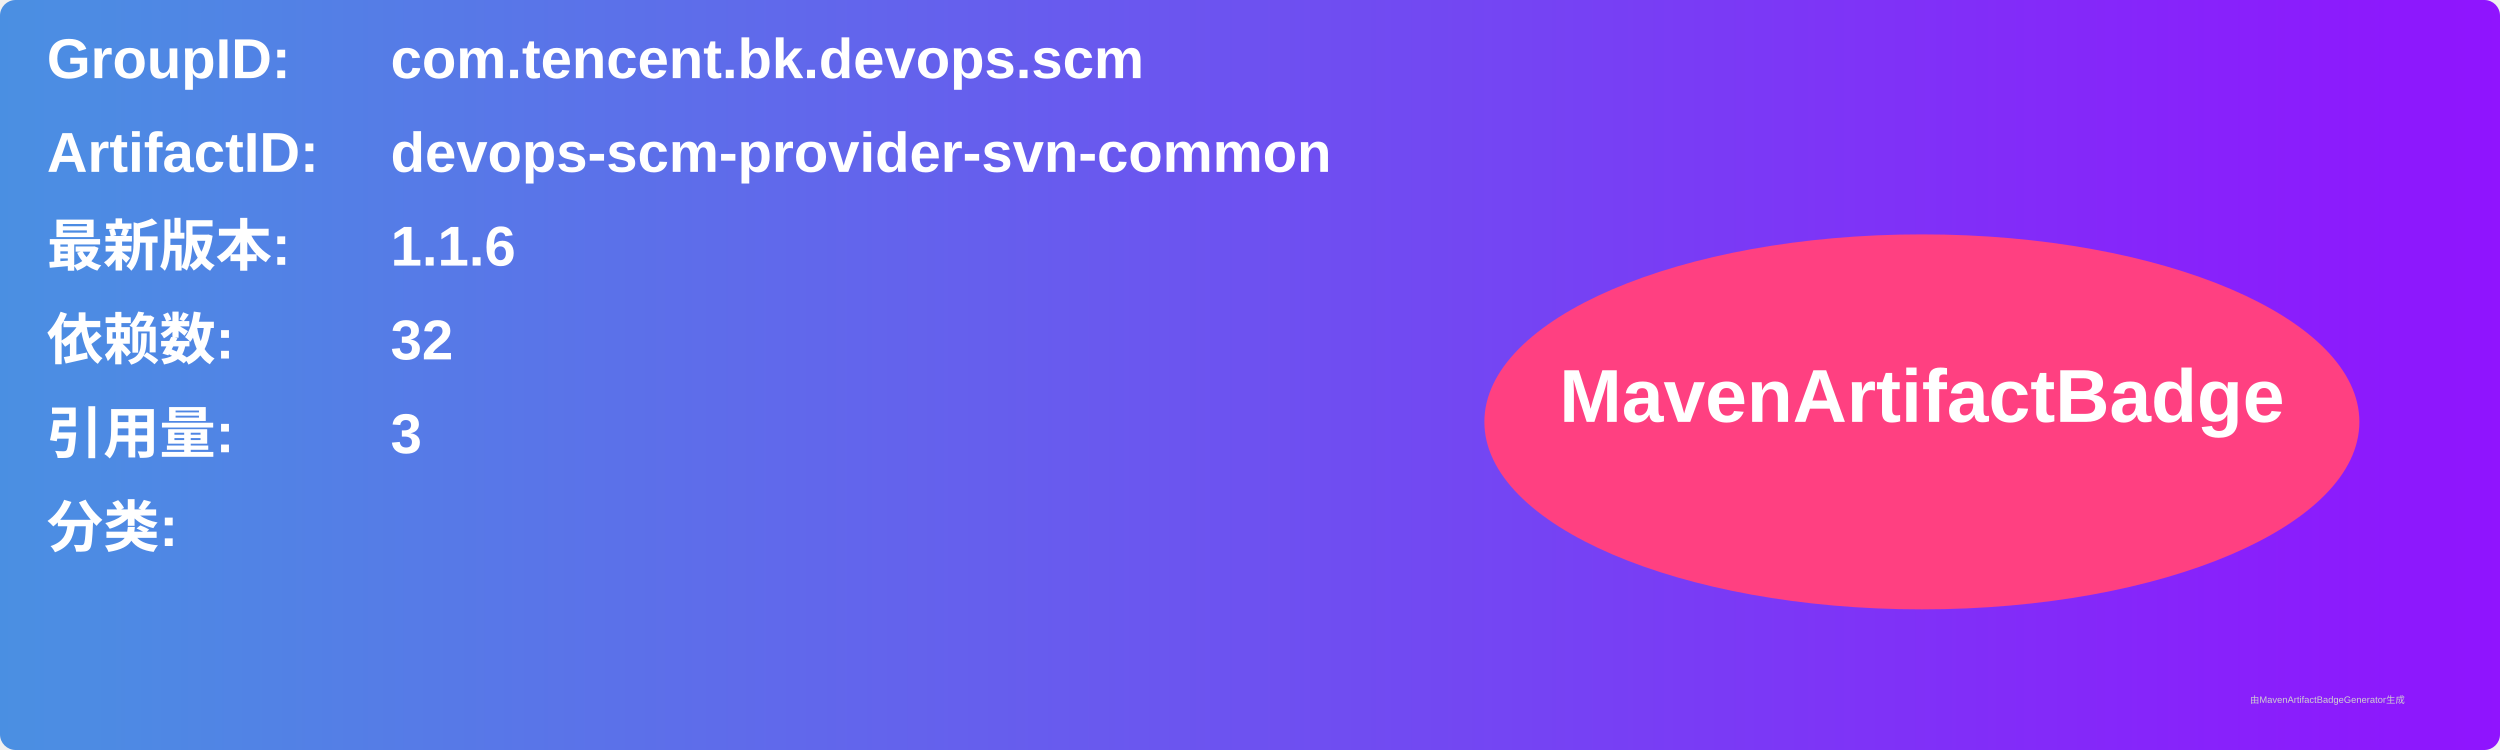
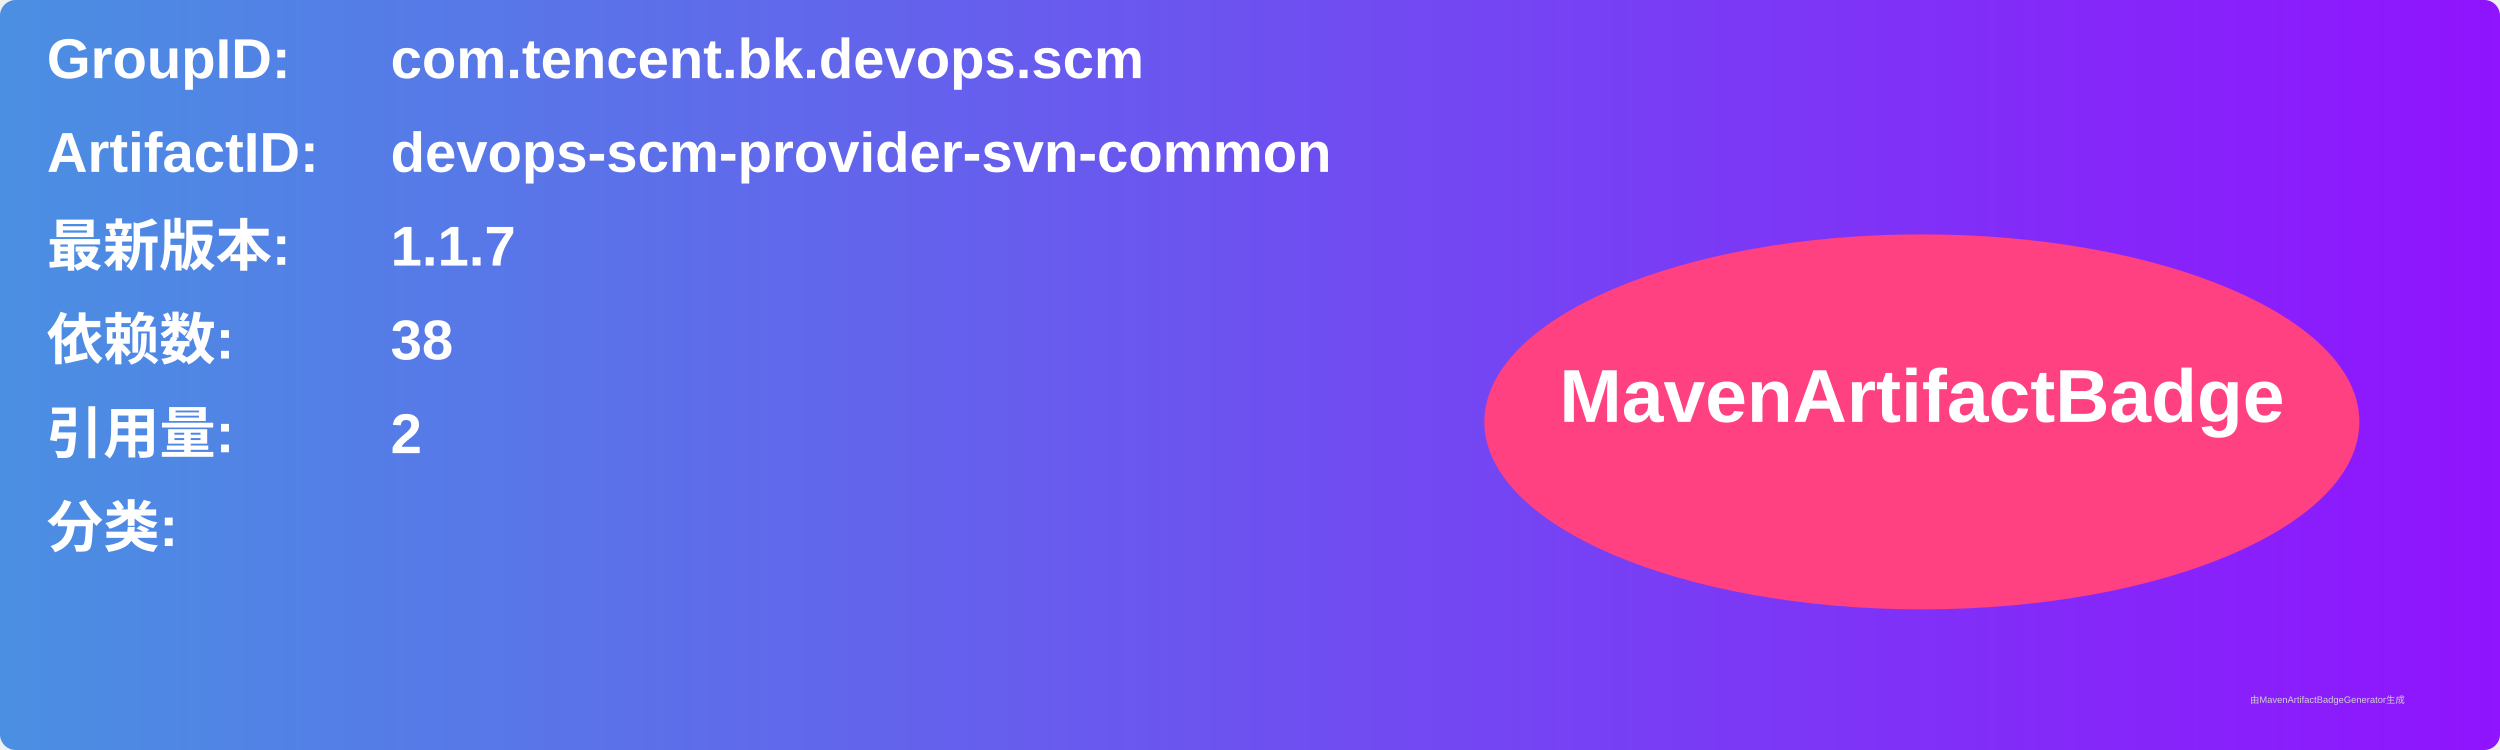
<svg xmlns="http://www.w3.org/2000/svg" width="800" height="240" viewBox="0 0 800 240">
  <linearGradient id="grad" x1="0%" y1="0%" x2="100%" y2="0%">
    <stop offset="0%" stop-color="#4a90e2" />
    <stop offset="100%" stop-color="#9013fe" />
  </linearGradient>
  <rect width="100%" height="100%" rx="5" ry="5" fill="url(#grad)" />
  <g transform="translate(15, 15)">
    <text x="0" y="10" font-family="Arial" font-size="18" fill="white" font-weight="bold" width="260">GroupID:</text>
    <text x="110" y="10" font-family="Arial" font-size="18" fill="white" font-weight="bold" width="460">com.tencent.bk.devops.scm</text>
    <text x="0" y="40" font-family="Arial" font-size="18" fill="white" font-weight="bold" width="260">ArtifactID:</text>
    <text x="110" y="40" font-family="Arial" font-size="18" fill="white" font-weight="bold" width="460">devops-scm-provider-svn-common</text>
    <text x="0" y="70" font-family="Arial" font-size="18" fill="white" font-weight="bold">最新版本:</text>
    <text x="110" y="70" font-family="Arial" font-size="18" fill="white" font-weight="bold">
-       <tspan font-weight="bold">1.1.6</tspan>
+       <tspan font-weight="bold">1.1.7</tspan>
    </text>
    <text x="0" y="100" font-family="Arial" font-size="18" fill="white" font-weight="bold">依赖数: </text>
    <text x="110" y="100" font-family="Arial" font-size="18" fill="white">
-       <tspan font-weight="bold">32</tspan>
+       <tspan font-weight="bold">38</tspan>
    </text>
    <text x="0" y="130" font-family="Arial" font-size="18" fill="white" font-weight="bold">引用量: </text>
    <text x="110" y="130" font-family="Arial" font-size="18" fill="white">
-       <tspan font-weight="bold">3</tspan>
+       <tspan font-weight="bold">2</tspan>
    </text>
    <text x="0" y="160" font-family="Arial" font-size="18" fill="white" font-weight="bold">分类:</text>
    <text x="10" y="190" font-family="Arial" font-size="10" fill="white">
      <tspan font-weight="bold" />
    </text>
    <ellipse cx="600" cy="120" rx="140" ry="60" fill="#ff4081" />
    <text x="600" y="120" text-anchor="middle" font-family="Arial" font-size="24" fill="white" font-weight="bold">MavenArtifactBadge</text>
  </g>
  <text x="720" y="225" font-family="Arial" font-size="3" fill="#d0d0d0">由MavenArtifactBadgeGenerator生成</text>
</svg>
